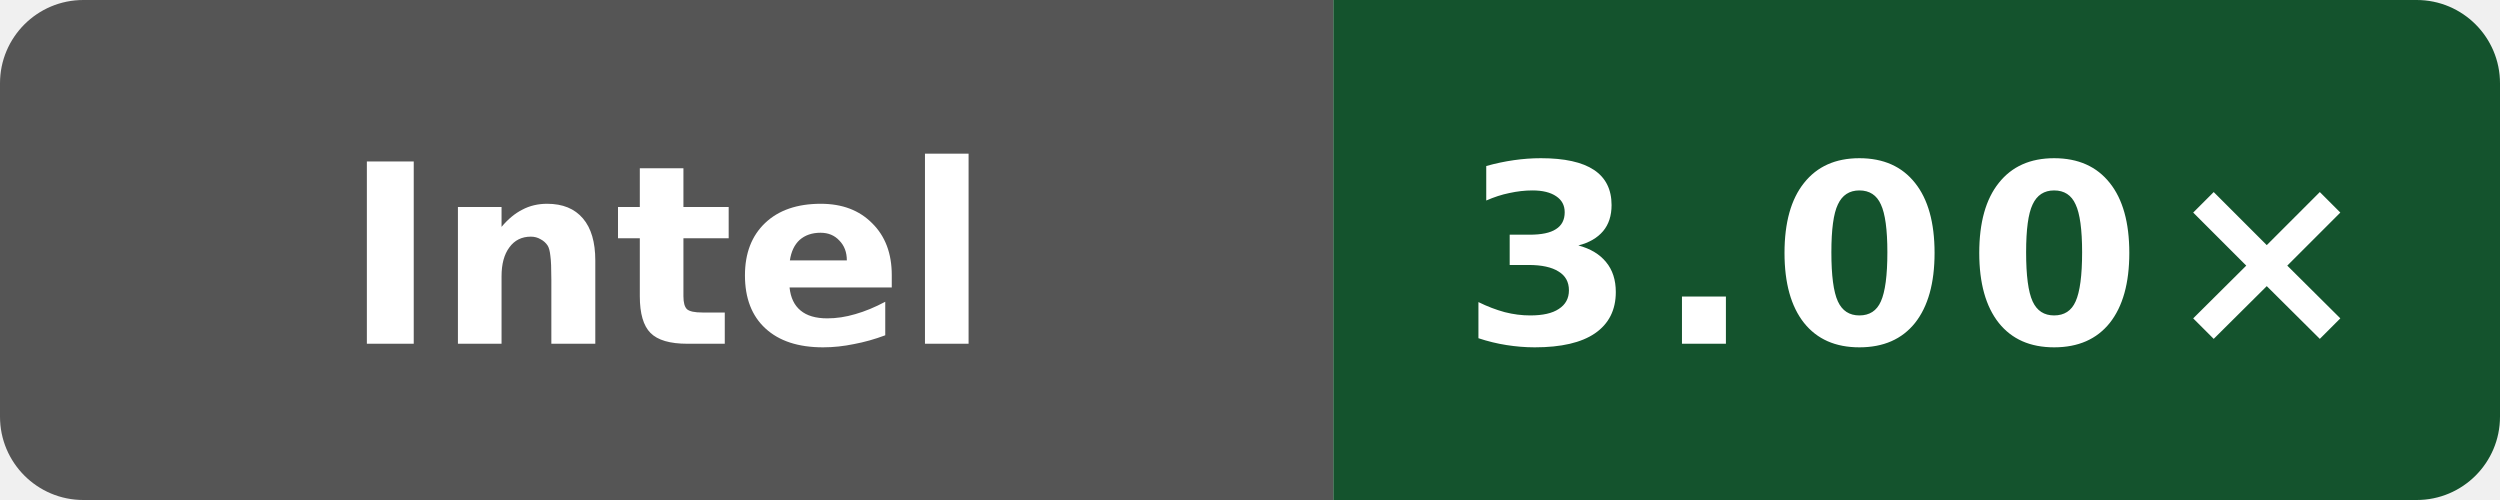
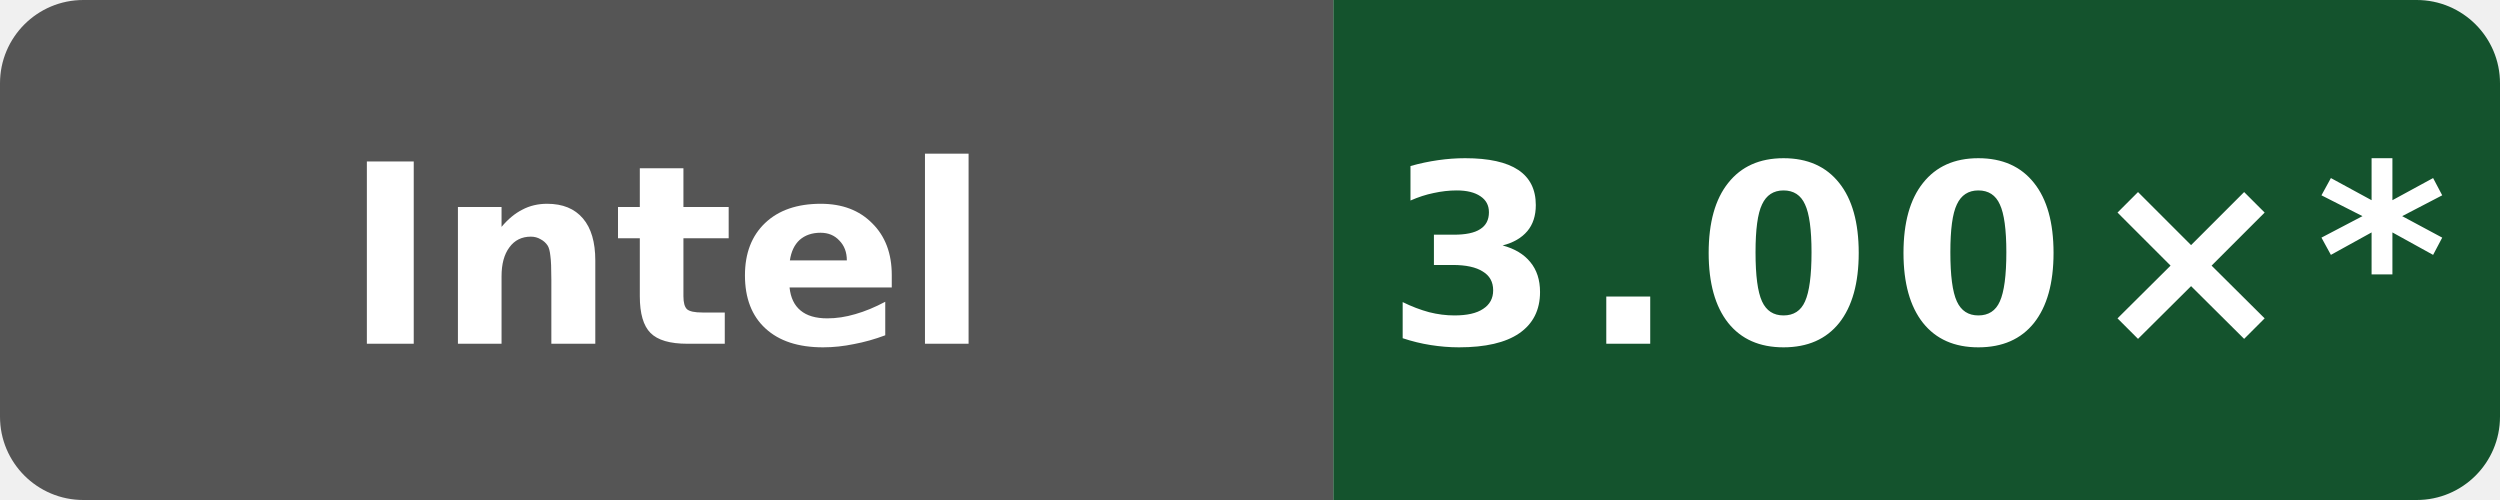
- <svg xmlns="http://www.w3.org/2000/svg" data-original-label="godot build-clang; INTEL(R) XEON(R) PLATINUM 8581C CPU @ 2.30GHz; revision 2a915cfbfed25b5f95be7b7e5c345dfe87f11666" data-original-message="3.00×" width="120" height="24" viewBox="0 0 120 24" role="img" aria-label="godot build-clang; INTEL(R) XEON(R) PLATINUM 8581C CPU @ 2.30GHz; revision 2a915cfbfed25b5f95be7b7e5c345dfe87f11666; measured 2a915cfbfed25b5f95be7b7e5c345dfe87f11666; 4 commits behind main: 3.00×">
+ <svg xmlns="http://www.w3.org/2000/svg" data-original-label="godot build-clang; INTEL(R) XEON(R) PLATINUM 8581C CPU @ 2.30GHz; revision 2a915cfbfed25b5f95be7b7e5c345dfe87f11666" data-original-message="3.00×" width="120" height="24" viewBox="0 0 120 24" role="img" aria-label="godot build-clang; INTEL(R) XEON(R) PLATINUM 8581C CPU @ 2.30GHz; revision 2a915cfbfed25b5f95be7b7e5c345dfe87f11666; measured 2a915cfbfed25b5f95be7b7e5c345dfe87f11666; 10 commits behind main: 3.00×*">
  <defs>
    <clipPath id="badge">
      <rect width="120" height="24" rx="4" />
    </clipPath>
  </defs>
  <g clip-path="url(#badge)">
    <rect width="64" height="24" fill="#555" />
    <rect x="64" width="56" height="24" fill="#14532d" />
  </g>
  <text x="32" y="16.5" fill="#fff" text-anchor="middle" font-family="Verdana,Geneva,DejaVu Sans,sans-serif" font-size="12" font-weight="700" textLength="39" lengthAdjust="spacingAndGlyphs">Intel</text>
-   <text x="92" y="16.5" fill="#fff" text-anchor="middle" font-family="Verdana,Geneva,DejaVu Sans,sans-serif" font-size="12" font-weight="700" letter-spacing="1" textLength="39" lengthAdjust="spacingAndGlyphs">3.00×</text>
+   <text x="92" y="16.5" fill="#fff" text-anchor="middle" font-family="Verdana,Geneva,DejaVu Sans,sans-serif" font-size="12" font-weight="700" letter-spacing="1" textLength="44" lengthAdjust="spacingAndGlyphs">3.00×*</text>
</svg>
